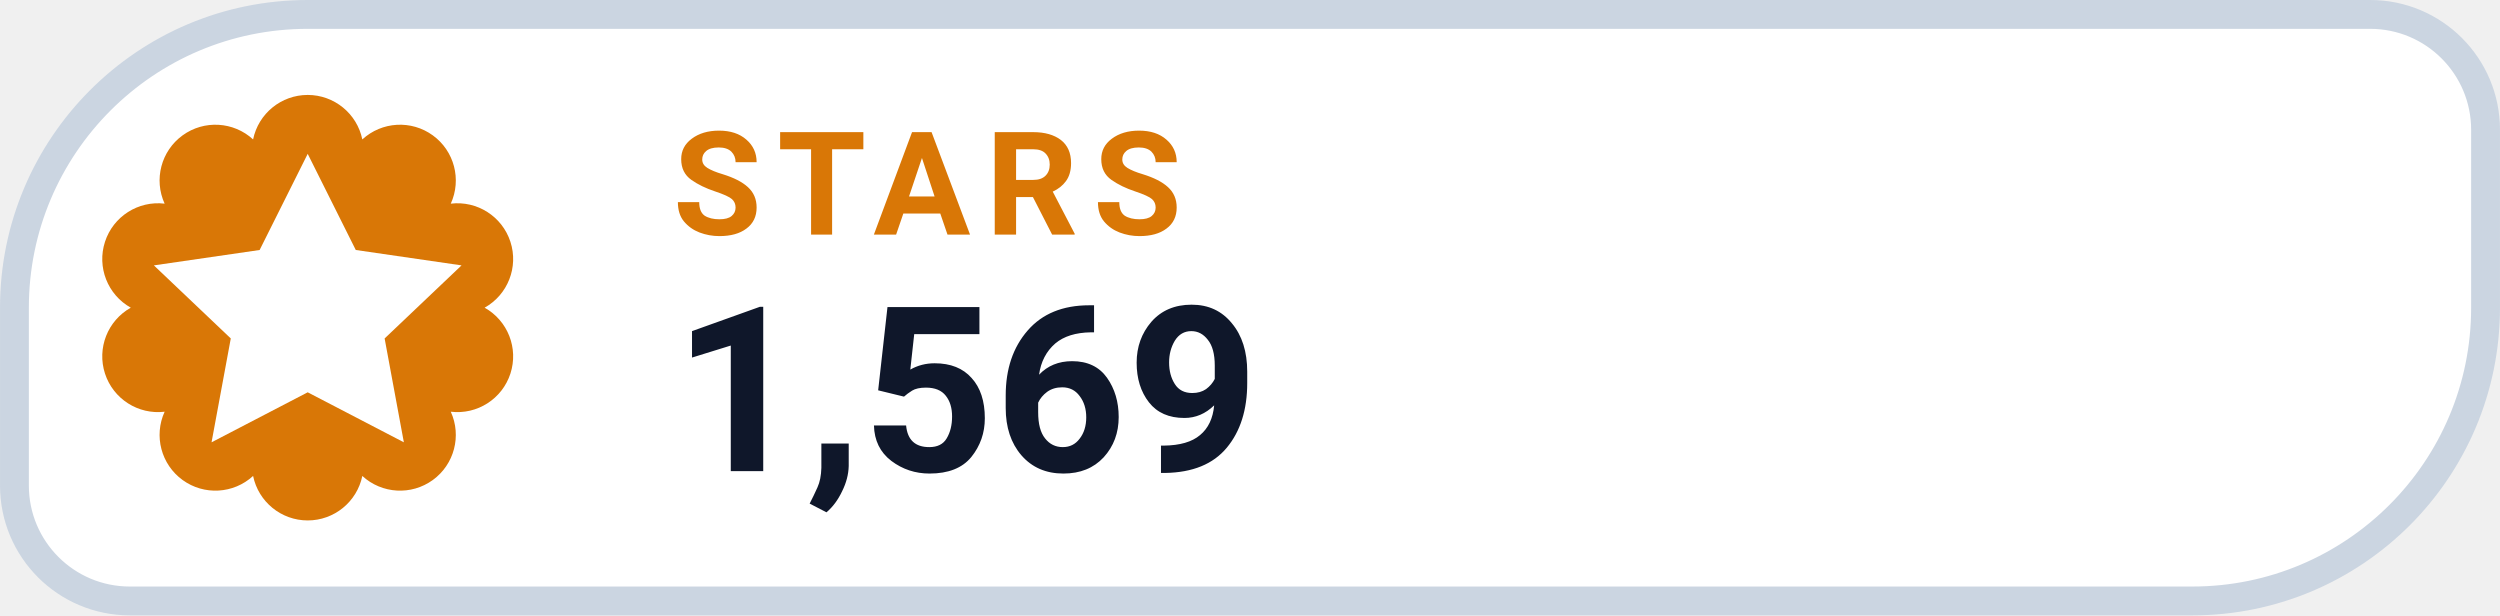
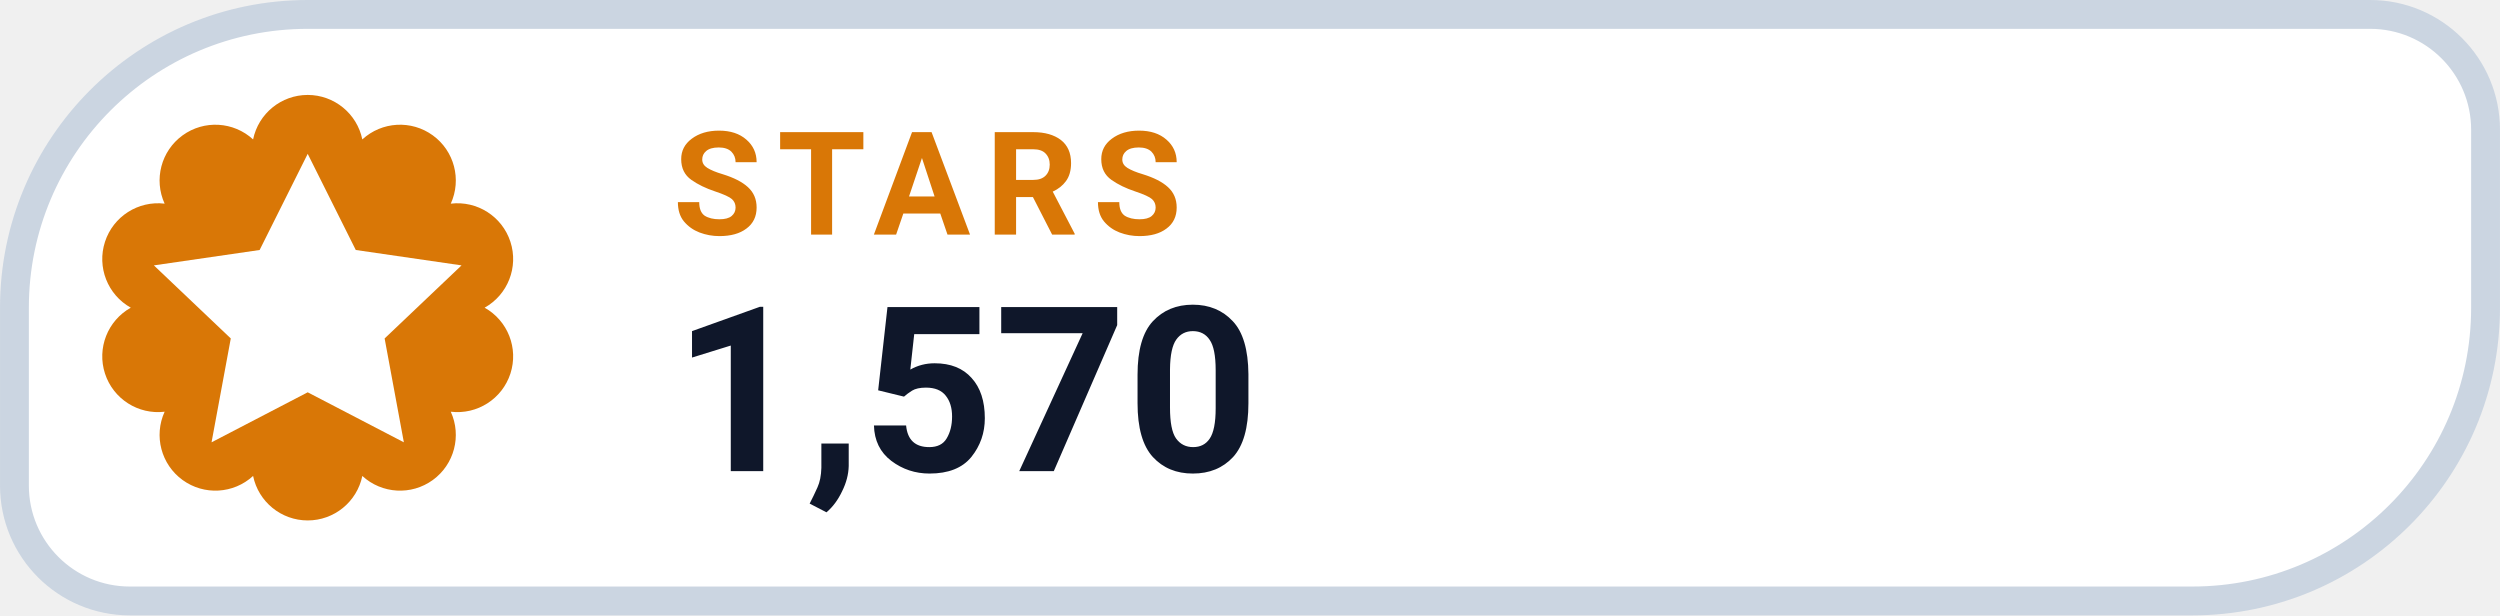
- <svg xmlns="http://www.w3.org/2000/svg" width="126" height="31.015" viewBox="0 0 130 32" role="img" aria-label="STARS 1,569">
+ <svg xmlns="http://www.w3.org/2000/svg" width="126" height="31.015" viewBox="0 0 130 32" role="img" aria-label="STARS 1,570">
  <path d="M 16.00 0.75 H 123.25 A 6.00 6.00 0 0 1 129.25 6.75 V 16.00 A 15.25 15.25 0 0 1 114.00 31.25 H 6.75 A 6.00 6.00 0 0 1 0.75 25.25 V 16.00 A 15.25 15.25 0 0 1 16.00 0.75 Z" fill="#FFFFFF" stroke="#CBD5E1" stroke-width="1.5" />
  <path d="M 13.16 7.25 A 2.90 2.90 0 0 1 18.84 7.25 A 2.90 2.90 0 0 1 23.44 10.59 A 2.90 2.90 0 0 1 25.20 16.00 A 2.90 2.90 0 0 1 23.44 21.41 A 2.90 2.90 0 0 1 18.84 24.75 A 2.90 2.90 0 0 1 13.16 24.75 A 2.90 2.90 0 0 1 8.56 21.41 A 2.90 2.90 0 0 1 6.80 16.00 A 2.90 2.90 0 0 1 8.56 10.59 A 2.90 2.90 0 0 1 13.16 7.25 Z" fill="#D97706" />
  <g transform="translate(16 16)" style="color:#FFFFFF;">
    <path d="M0 -8 l2.5 5 5.5 .8 -4 3.8 1 5.4 -5 -2.6 -5 2.6 1 -5.4 -4 -3.8 5.5 -.8 Z" fill="currentColor" />
  </g>
  <text x="35" y="12.2" fill="#D97706" font-family="-apple-system,BlinkMacSystemFont,'Segoe UI',Roboto,Helvetica,Arial,sans-serif" font-size="7.5" font-weight="700" letter-spacing=".8">STARS</text>
-   <text x="35" y="24.5" fill="#0F172A" font-family="-apple-system,BlinkMacSystemFont,'Segoe UI',Roboto,Helvetica,Arial,sans-serif" font-size="12" font-weight="750">1,569</text>
+   <text x="35" y="24.5" fill="#0F172A" font-family="-apple-system,BlinkMacSystemFont,'Segoe UI',Roboto,Helvetica,Arial,sans-serif" font-size="12" font-weight="750">1,570</text>
</svg>
